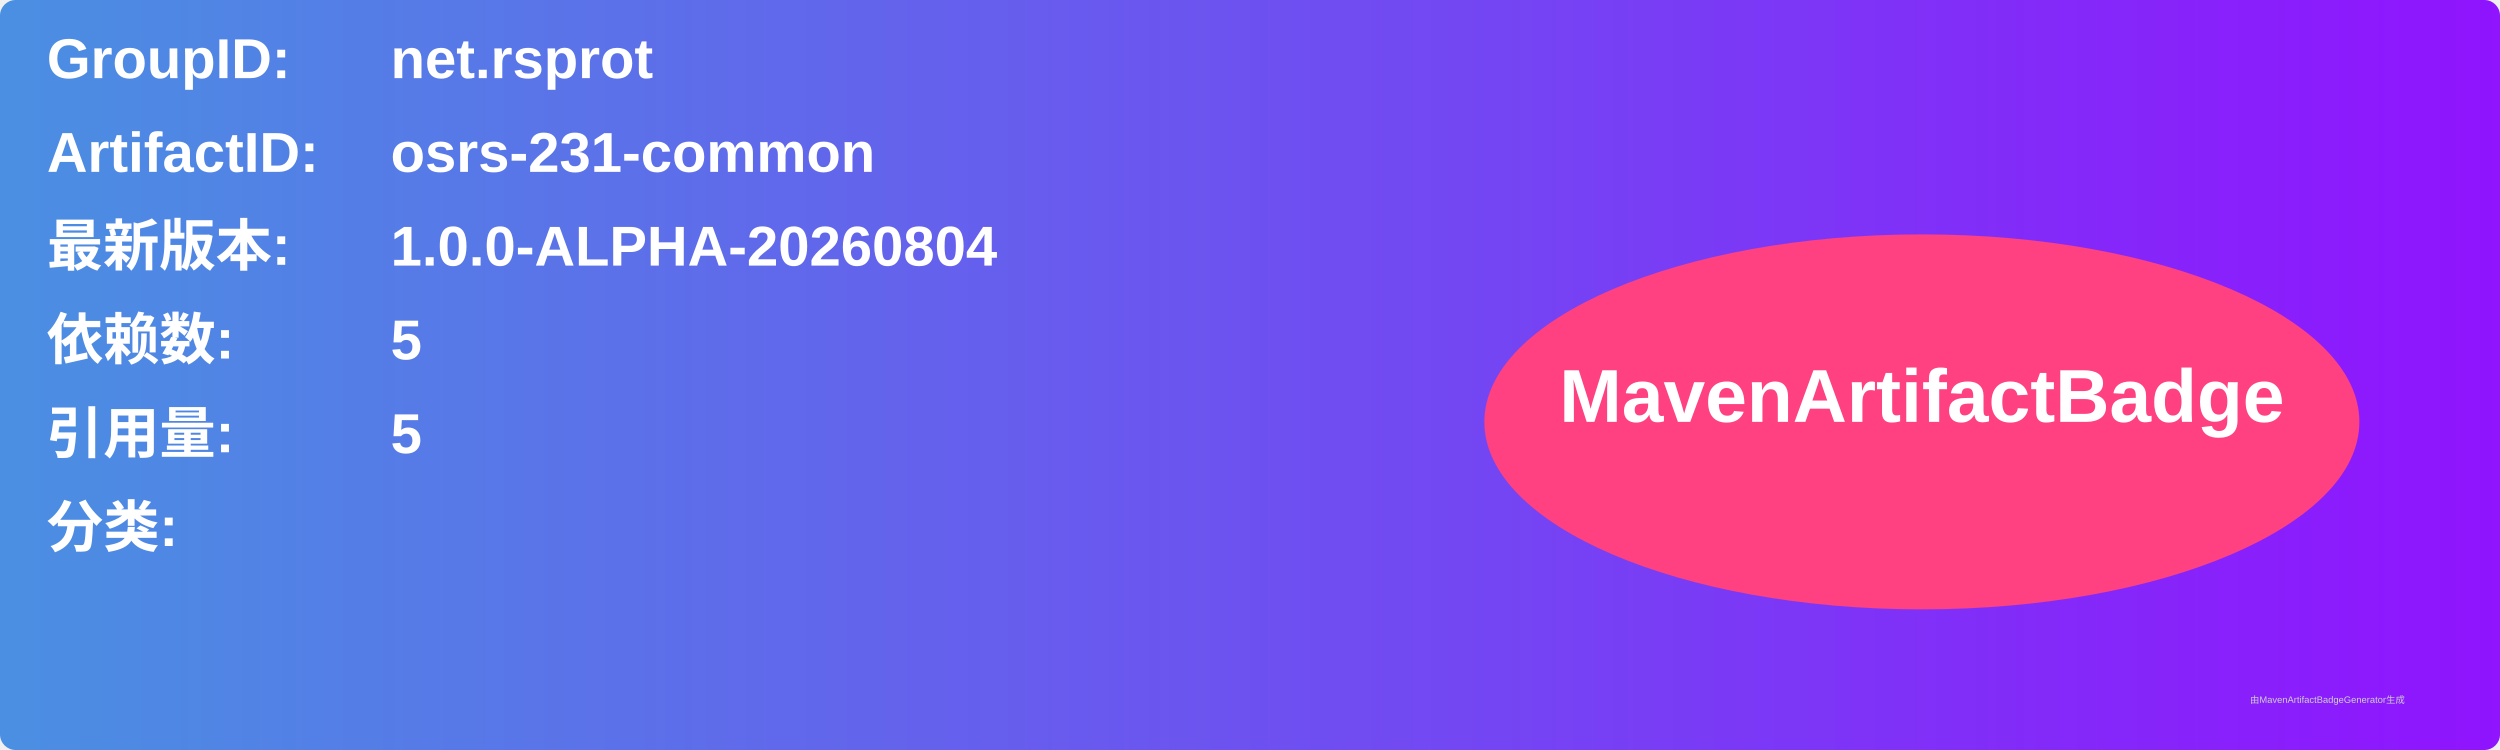
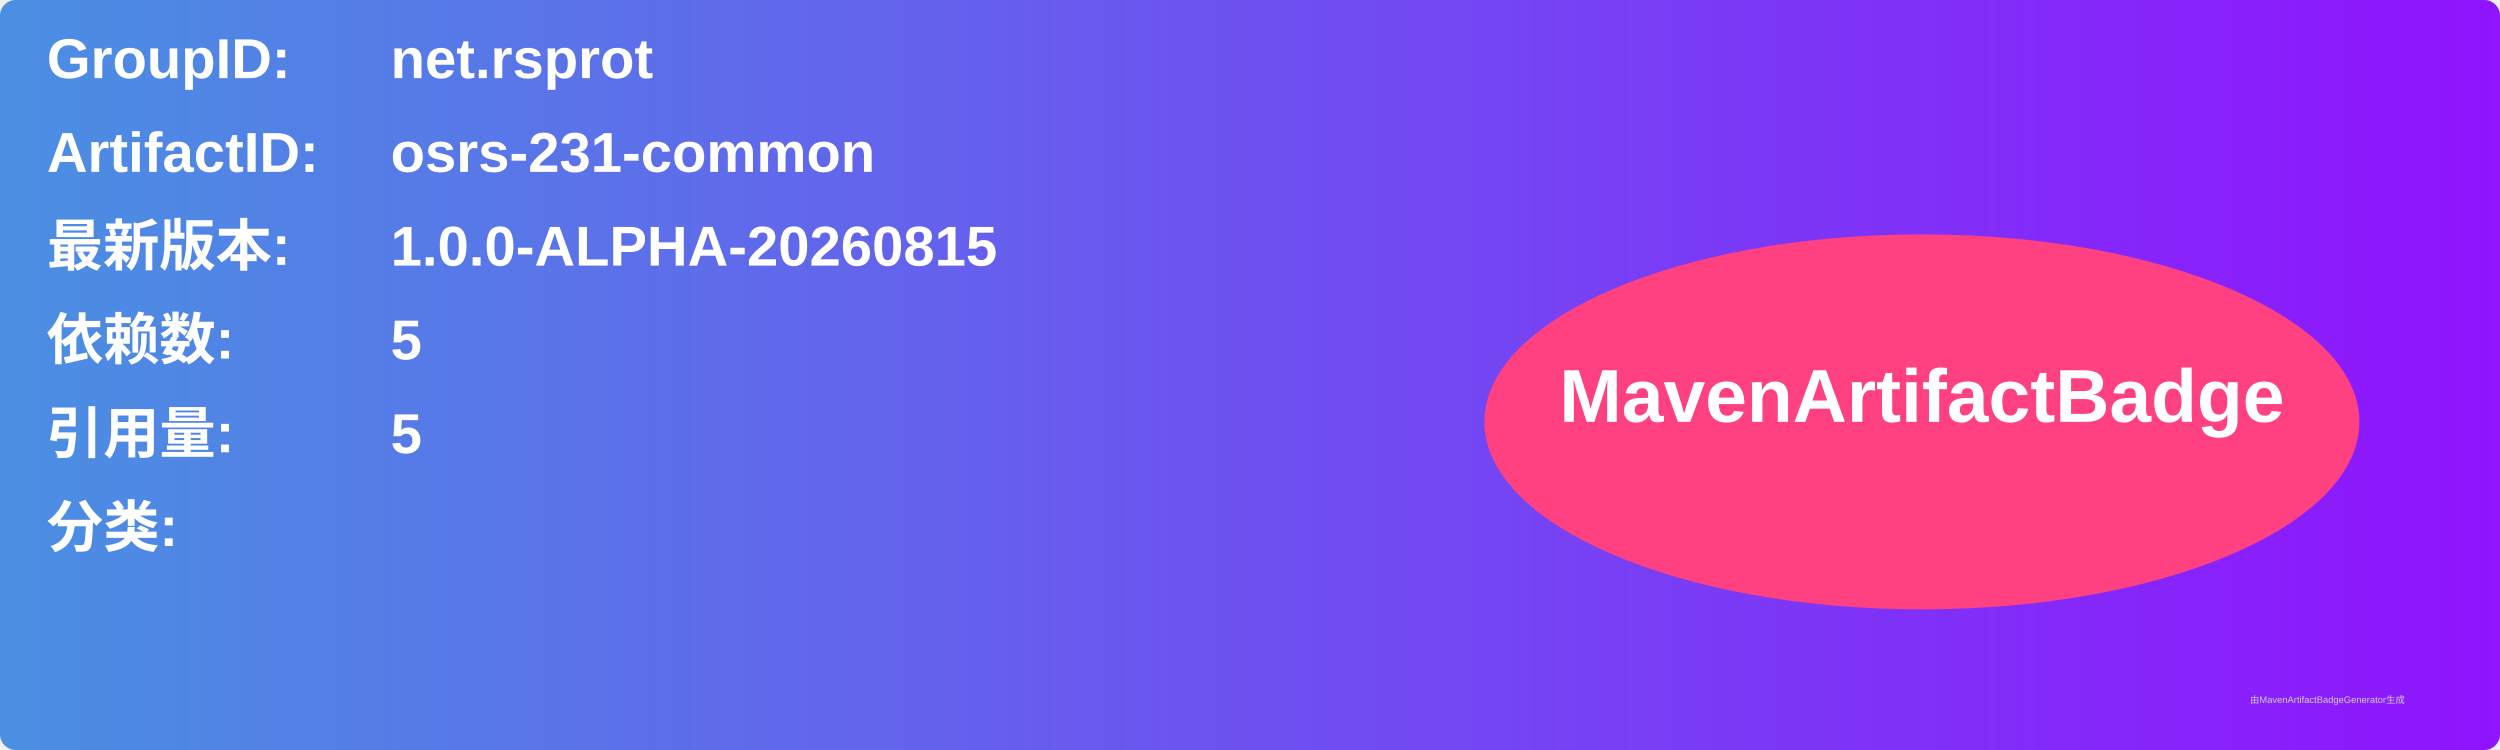
<svg xmlns="http://www.w3.org/2000/svg" width="800" height="240" viewBox="0 0 800 240">
  <linearGradient id="grad" x1="0%" y1="0%" x2="100%" y2="0%">
    <stop offset="0%" stop-color="#4a90e2" />
    <stop offset="100%" stop-color="#9013fe" />
  </linearGradient>
  <rect width="100%" height="100%" rx="5" ry="5" fill="url(#grad)" />
  <g transform="translate(15, 15)">
    <text x="0" y="10" font-family="Arial" font-size="18" fill="white" font-weight="bold" width="260">GroupID:</text>
    <text x="110" y="10" font-family="Arial" font-size="18" fill="white" font-weight="bold" width="460">net.rsprot</text>
    <text x="0" y="40" font-family="Arial" font-size="18" fill="white" font-weight="bold" width="260">ArtifactID:</text>
    <text x="110" y="40" font-family="Arial" font-size="18" fill="white" font-weight="bold" width="460">osrs-231-common</text>
    <text x="0" y="70" font-family="Arial" font-size="18" fill="white" font-weight="bold">最新版本:</text>
    <text x="110" y="70" font-family="Arial" font-size="18" fill="white" font-weight="bold">
-       <tspan font-weight="bold">1.0.0-ALPHA-20260804</tspan>
+       <tspan font-weight="bold">1.0.0-ALPHA-20260815</tspan>
    </text>
    <text x="0" y="100" font-family="Arial" font-size="18" fill="white" font-weight="bold">依赖数: </text>
    <text x="110" y="100" font-family="Arial" font-size="18" fill="white">
      <tspan font-weight="bold">5</tspan>
    </text>
    <text x="0" y="130" font-family="Arial" font-size="18" fill="white" font-weight="bold">引用量: </text>
    <text x="110" y="130" font-family="Arial" font-size="18" fill="white">
      <tspan font-weight="bold">5</tspan>
    </text>
    <text x="0" y="160" font-family="Arial" font-size="18" fill="white" font-weight="bold">分类:</text>
    <text x="10" y="190" font-family="Arial" font-size="10" fill="white">
      <tspan font-weight="bold" />
    </text>
    <ellipse cx="600" cy="120" rx="140" ry="60" fill="#ff4081" />
    <text x="600" y="120" text-anchor="middle" font-family="Arial" font-size="24" fill="white" font-weight="bold">MavenArtifactBadge</text>
  </g>
  <text x="720" y="225" font-family="Arial" font-size="3" fill="#d0d0d0">由MavenArtifactBadgeGenerator生成</text>
</svg>
